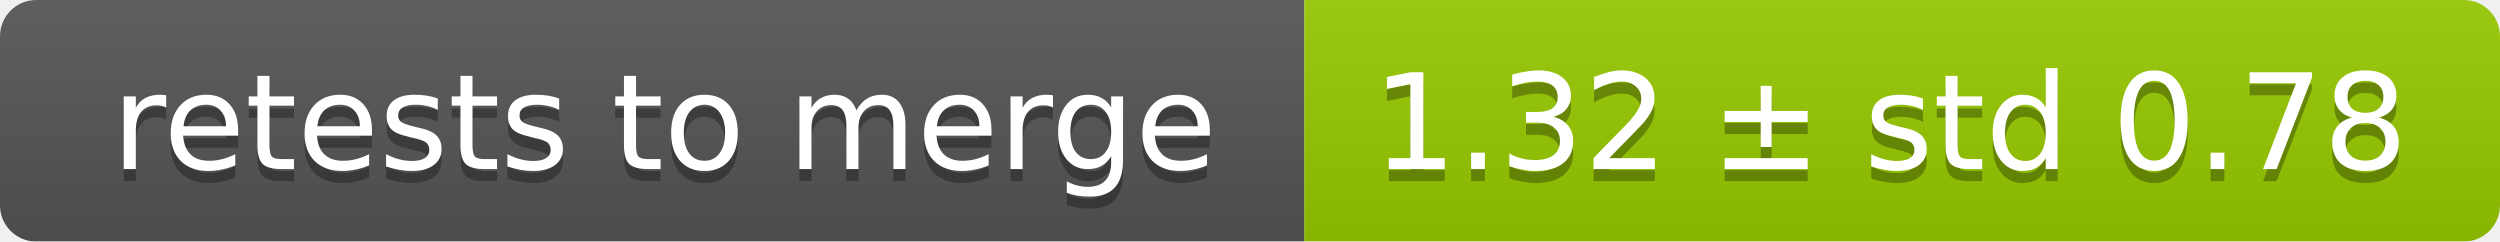
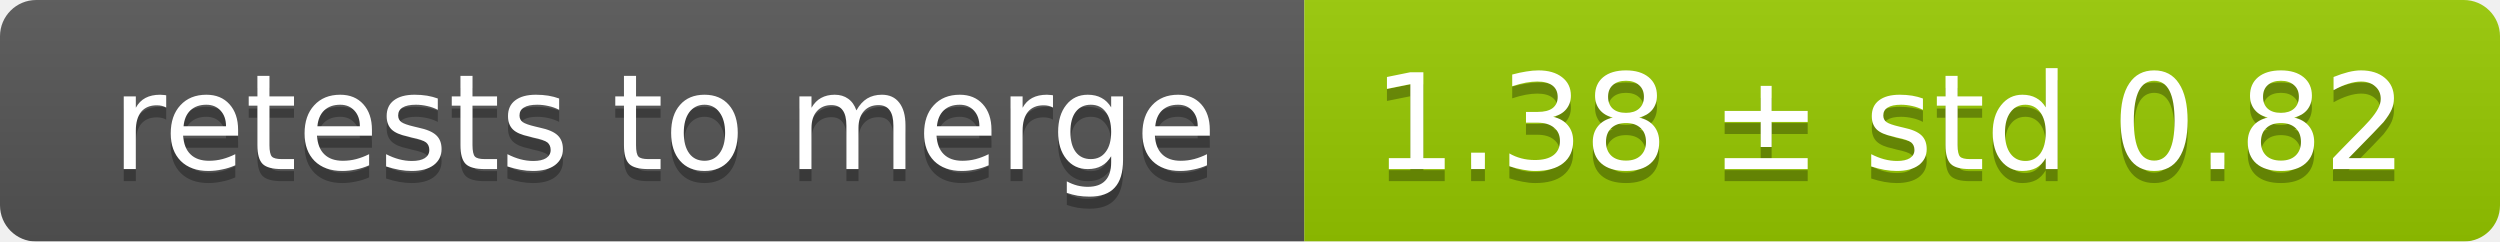
<svg xmlns="http://www.w3.org/2000/svg" width="207" height="20">
  <linearGradient id="smooth" x2="0" y2="100%">
    <stop offset="0" stop-color="#bbb" stop-opacity=".1" />
    <stop offset="1" stop-opacity=".1" />
  </linearGradient>
  <mask id="round">
    <rect width="207" height="20" rx="3" fill="#fff" />
  </mask>
  <g mask="url(#round)">
    <rect width="108" height="20" fill="#555" />
    <rect x="108" width="99" height="20" fill="#97ca00" />
    <rect width="207" height="20" fill="url(#smooth)" />
  </g>
  <g fill="#fff" text-anchor="middle" font-family="DejaVu Sans,Verdana,Geneva,sans-serif" font-size="11">
    <text x="55" y="15" fill="#010101" fill-opacity=".3">retests to merge</text>
    <text x="55" y="14">retests to merge</text>
-     <text x="156.5" y="15" fill="#010101" fill-opacity=".3">1.32 ± std 0.78</text>
-     <text x="156.5" y="14">1.32 ± std 0.78</text>
+     <text x="156.5" y="15" fill="#010101" fill-opacity=".3">1.38 ± std 0.82</text>
+     <text x="156.5" y="14">1.38 ± std 0.82</text>
  </g>
</svg>
